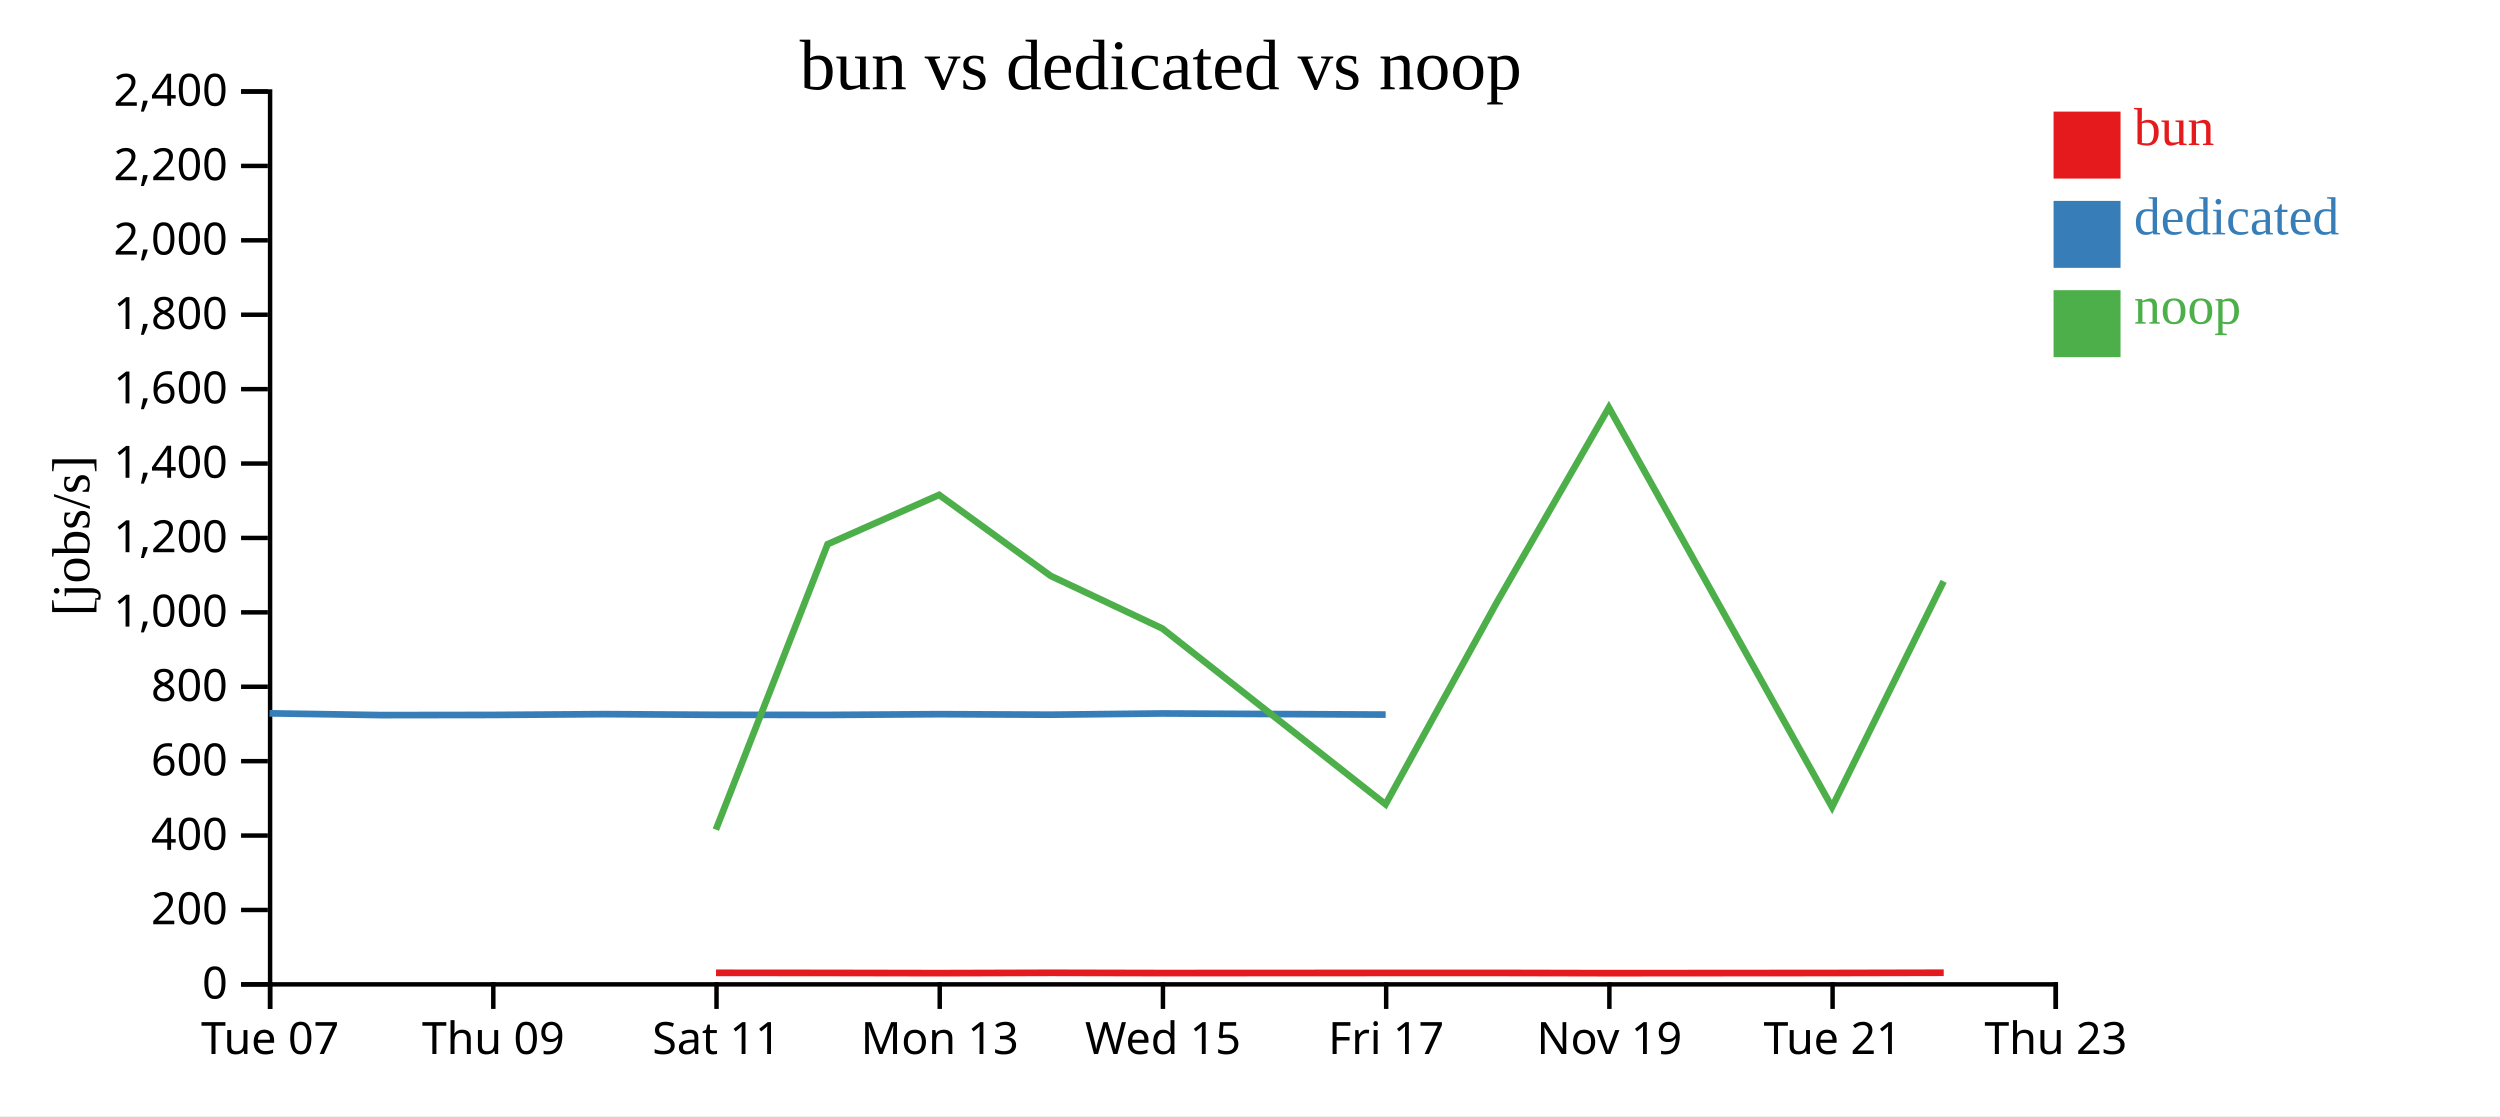
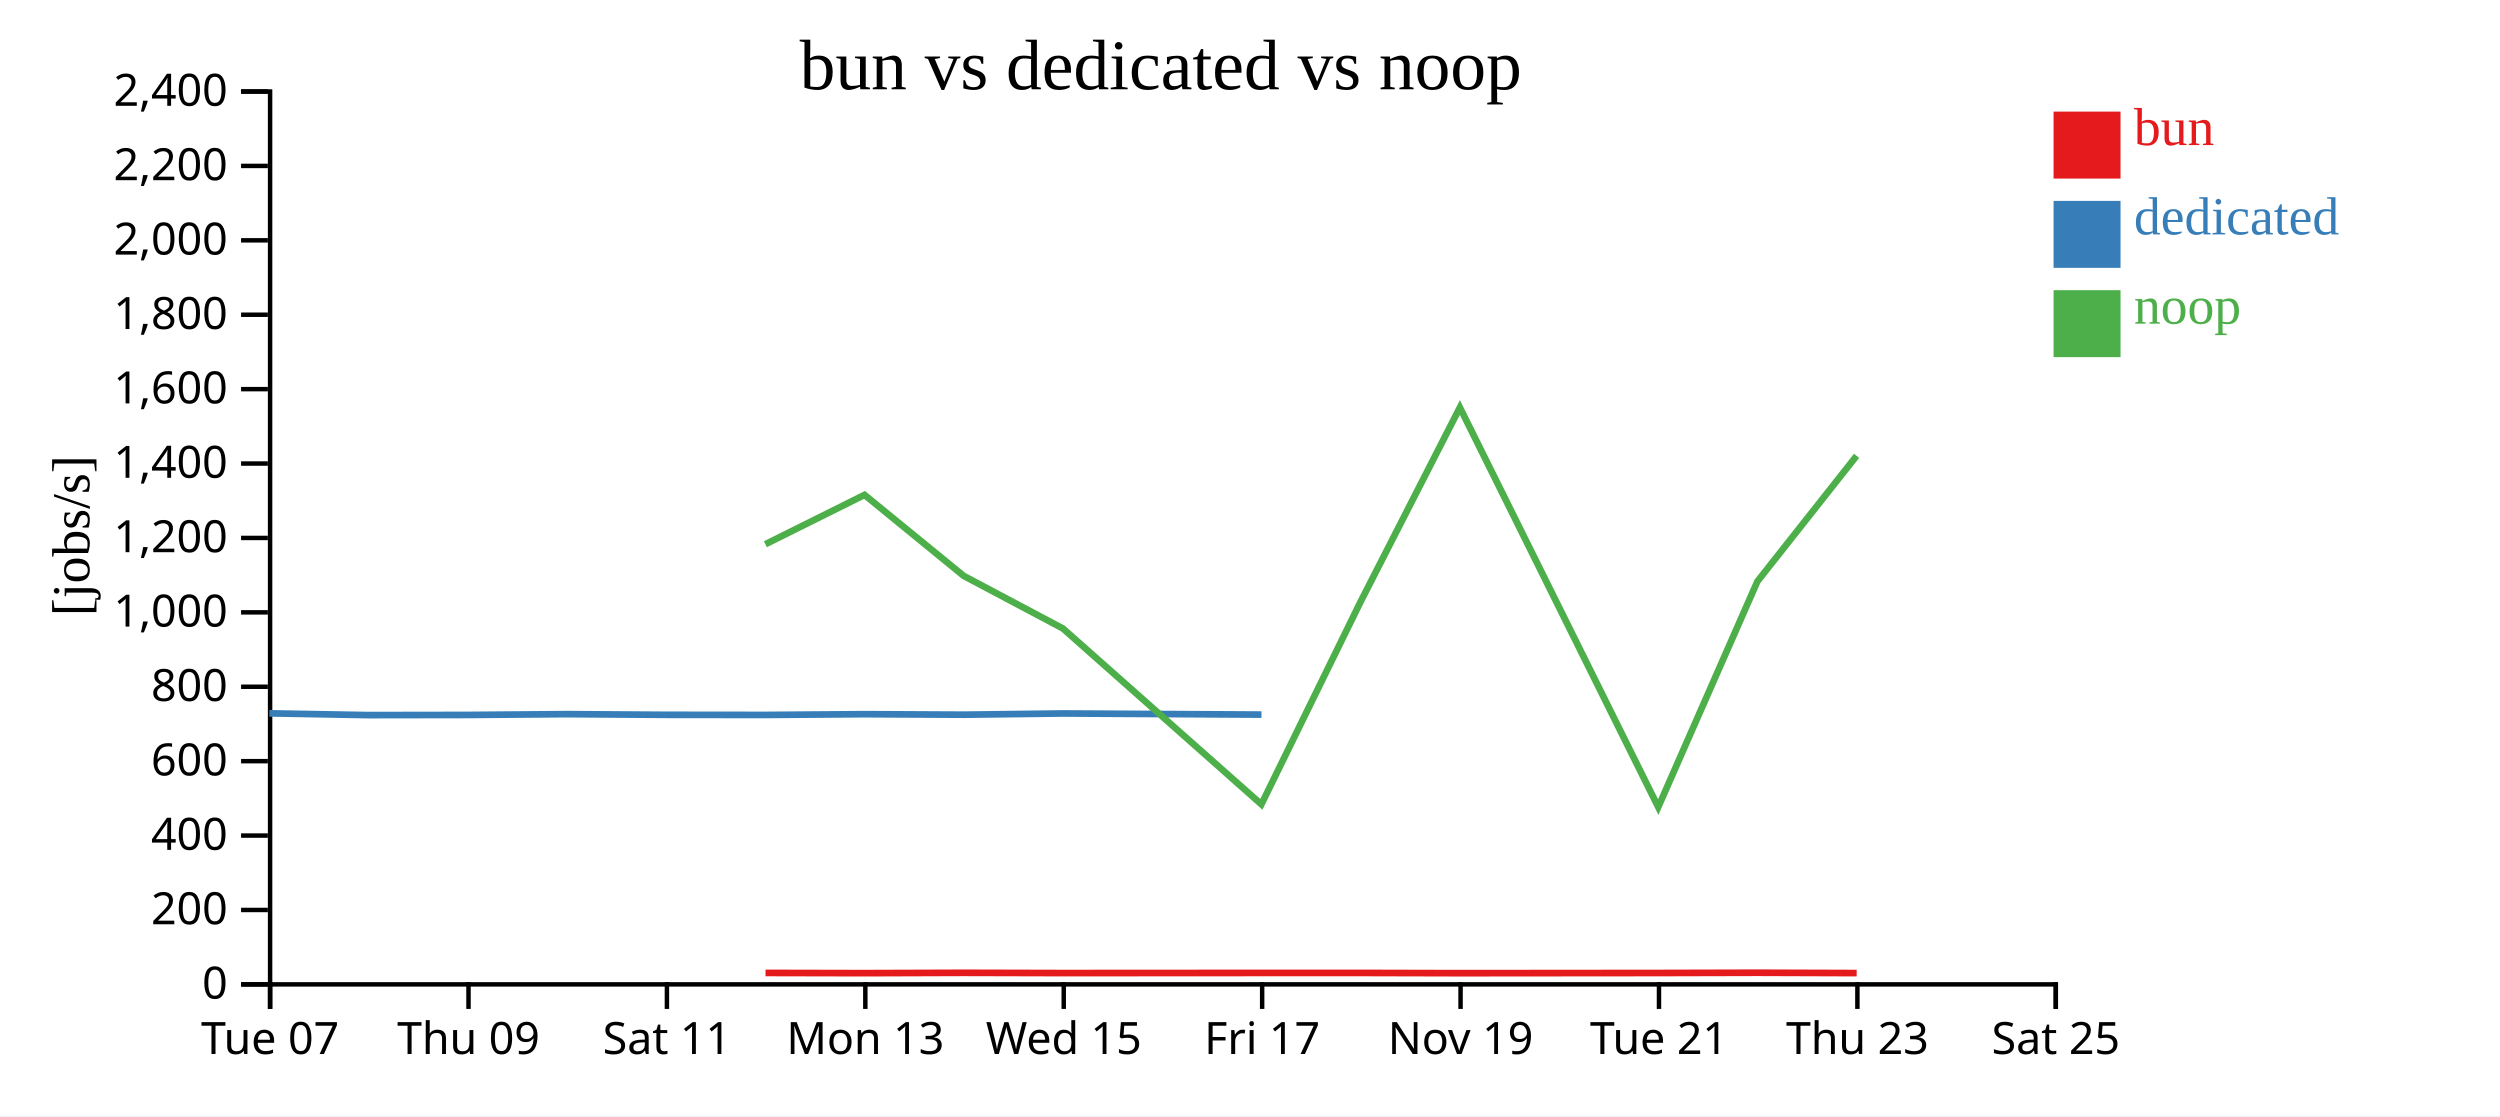
<svg xmlns="http://www.w3.org/2000/svg" width="560" height="250">
  <rect width="100%" height="100%" fill="white" />
  <g transform="translate(60,20)">
    <g transform="translate(0,200)" fill="none" font-size="10" font-family="sans-serif" text-anchor="middle">
      <path class="domain" stroke="currentColor" d="M0.5,6V0.5H400.5V6" />
      <g class="tick" opacity="1" transform="translate(0.5,0)">
        <line stroke="currentColor" y2="6" />
        <text fill="currentColor" y="9" dy="0.71em">Tue 07</text>
      </g>
-       <g class="tick" opacity="1" transform="translate(50.5,0)">
+       <g class="tick" opacity="1" transform="translate(44.94444,0)">
        <line stroke="currentColor" y2="6" />
        <text fill="currentColor" y="9" dy="0.71em">Thu 09</text>
      </g>
-       <g class="tick" opacity="1" transform="translate(100.5,0)">
+       <g class="tick" opacity="1" transform="translate(89.38889,0)">
        <line stroke="currentColor" y2="6" />
        <text fill="currentColor" y="9" dy="0.71em">Sat 11</text>
      </g>
-       <g class="tick" opacity="1" transform="translate(150.5,0)">
+       <g class="tick" opacity="1" transform="translate(133.8333,0)">
        <line stroke="currentColor" y2="6" />
        <text fill="currentColor" y="9" dy="0.71em">Mon 13</text>
      </g>
-       <g class="tick" opacity="1" transform="translate(200.5,0)">
+       <g class="tick" opacity="1" transform="translate(178.2778,0)">
        <line stroke="currentColor" y2="6" />
        <text fill="currentColor" y="9" dy="0.71em">Wed 15</text>
      </g>
-       <g class="tick" opacity="1" transform="translate(250.5,0)">
+       <g class="tick" opacity="1" transform="translate(222.7222,0)">
        <line stroke="currentColor" y2="6" />
        <text fill="currentColor" y="9" dy="0.71em">Fri 17</text>
      </g>
-       <g class="tick" opacity="1" transform="translate(300.5,0)">
+       <g class="tick" opacity="1" transform="translate(267.1667,0)">
        <line stroke="currentColor" y2="6" />
        <text fill="currentColor" y="9" dy="0.71em">Nov 19</text>
      </g>
-       <g class="tick" opacity="1" transform="translate(350.5,0)">
+       <g class="tick" opacity="1" transform="translate(311.6111,0)">
        <line stroke="currentColor" y2="6" />
        <text fill="currentColor" y="9" dy="0.71em">Tue 21</text>
      </g>
+       <g class="tick" opacity="1" transform="translate(356.0556,0)">
+         <line stroke="currentColor" y2="6" />
+         <text fill="currentColor" y="9" dy="0.71em">Thu 23</text>
+       </g>
      <g class="tick" opacity="1" transform="translate(400.5,0)">
        <line stroke="currentColor" y2="6" />
-         <text fill="currentColor" y="9" dy="0.71em">Thu 23</text>
+         <text fill="currentColor" y="9" dy="0.71em">Sat 25</text>
      </g>
    </g>
    <g fill="none" font-size="10" font-family="sans-serif" text-anchor="end">
      <path class="domain" stroke="currentColor" d="M-6,200.5H0.5V0.5H-6" />
      <g class="tick" opacity="1" transform="translate(0,200.5)">
        <line stroke="currentColor" x2="-6" />
        <text fill="currentColor" x="-9" dy="0.32em">0</text>
      </g>
      <g class="tick" opacity="1" transform="translate(0,183.8333)">
        <line stroke="currentColor" x2="-6" />
        <text fill="currentColor" x="-9" dy="0.32em">200</text>
      </g>
      <g class="tick" opacity="1" transform="translate(0,167.1667)">
        <line stroke="currentColor" x2="-6" />
        <text fill="currentColor" x="-9" dy="0.32em">400</text>
      </g>
      <g class="tick" opacity="1" transform="translate(0,150.5)">
        <line stroke="currentColor" x2="-6" />
        <text fill="currentColor" x="-9" dy="0.32em">600</text>
      </g>
      <g class="tick" opacity="1" transform="translate(0,133.8333)">
        <line stroke="currentColor" x2="-6" />
        <text fill="currentColor" x="-9" dy="0.32em">800</text>
      </g>
      <g class="tick" opacity="1" transform="translate(0,117.1667)">
        <line stroke="currentColor" x2="-6" />
        <text fill="currentColor" x="-9" dy="0.32em">1,000</text>
      </g>
      <g class="tick" opacity="1" transform="translate(0,100.5)">
        <line stroke="currentColor" x2="-6" />
        <text fill="currentColor" x="-9" dy="0.32em">1,200</text>
      </g>
      <g class="tick" opacity="1" transform="translate(0,83.83333)">
        <line stroke="currentColor" x2="-6" />
        <text fill="currentColor" x="-9" dy="0.32em">1,400</text>
      </g>
      <g class="tick" opacity="1" transform="translate(0,67.16667)">
        <line stroke="currentColor" x2="-6" />
        <text fill="currentColor" x="-9" dy="0.32em">1,600</text>
      </g>
      <g class="tick" opacity="1" transform="translate(0,50.5)">
        <line stroke="currentColor" x2="-6" />
        <text fill="currentColor" x="-9" dy="0.32em">1,800</text>
      </g>
      <g class="tick" opacity="1" transform="translate(0,33.83333)">
        <line stroke="currentColor" x2="-6" />
        <text fill="currentColor" x="-9" dy="0.32em">2,000</text>
      </g>
      <g class="tick" opacity="1" transform="translate(0,17.16667)">
        <line stroke="currentColor" x2="-6" />
        <text fill="currentColor" x="-9" dy="0.32em">2,200</text>
      </g>
      <g class="tick" opacity="1" transform="translate(0,0.5)">
        <line stroke="currentColor" x2="-6" />
        <text fill="currentColor" x="-9" dy="0.32em">2,400</text>
      </g>
    </g>
    <text text-anchor="middle" style="font-size: 12px" transform="rotate(-90)" y="-40" x="-100">[jobs/s]</text>
    <text text-anchor="middle" style="font-size: 16px" y="0" x="200">bun vs dedicated vs noop</text>
-     <path class="line" fill="none" stroke="#e41a1c" stroke-width="1.5" d="M100.391,197.914L125.414,197.936L150.395,197.985L175.385,197.909L200.392,197.967L250.407,197.939L275.372,197.935L300.408,197.992L350.395,197.951L375.392,197.893" />
-     <path class="line" fill="none" stroke="#377eb8" stroke-width="1.5" d="M0.37,139.787L25.368,140.183L50.369,140.147L75.372,139.969L100.379,140.12L125.401,140.146L150.382,139.977L175.372,140.092L200.379,139.818L250.394,140.071" />
-     <path class="line" fill="none" stroke="#4daf4a" stroke-width="1.5" d="M100.353,165.84L125.376,101.907L150.356,90.854L175.348,108.995L200.355,120.783L250.368,160.17L275.352,114.812L300.388,71.28L350.376,160.785L375.372,110.22" />
+     <path class="line" fill="none" stroke="#e41a1c" stroke-width="1.5" d="M111.479,197.936L133.685,197.985L155.898,197.909L178.126,197.967L222.584,197.939L244.775,197.935L267.029,197.992L311.462,197.951L333.681,197.893L355.892,197.97" />
+     <path class="line" fill="none" stroke="#377eb8" stroke-width="1.5" d="M0.329,139.787L22.55,140.183L44.772,140.147L66.997,139.969L89.225,140.12L111.468,140.146L133.673,139.977L155.887,140.092L178.115,139.818L222.572,140.071" />
+     <path class="line" fill="none" stroke="#4daf4a" stroke-width="1.5" d="M111.445,101.907L133.65,90.854L155.865,108.995L178.093,120.783L222.549,160.17L244.757,114.812L267.011,71.28L311.445,160.785L333.664,110.22L355.874,82.109" />
    <rect class="dot" x="400" y="5" width="15" height="15" style="fill: #e41a1c;" />
    <rect class="dot" x="400" y="25" width="15" height="15" style="fill: #377eb8;" />
    <rect class="dot" x="400" y="45" width="15" height="15" style="fill: #4daf4a;" />
    <text class="label" x="418" y="12.5" style="fill: #e41a1c; alignment-baseline: middle;" text-anchor="left">bun</text>
    <text class="label" x="418" y="32.5" style="fill: #377eb8; alignment-baseline: middle;" text-anchor="left">dedicated</text>
    <text class="label" x="418" y="52.5" style="fill: #4daf4a; alignment-baseline: middle;" text-anchor="left">noop</text>
  </g>
</svg>
